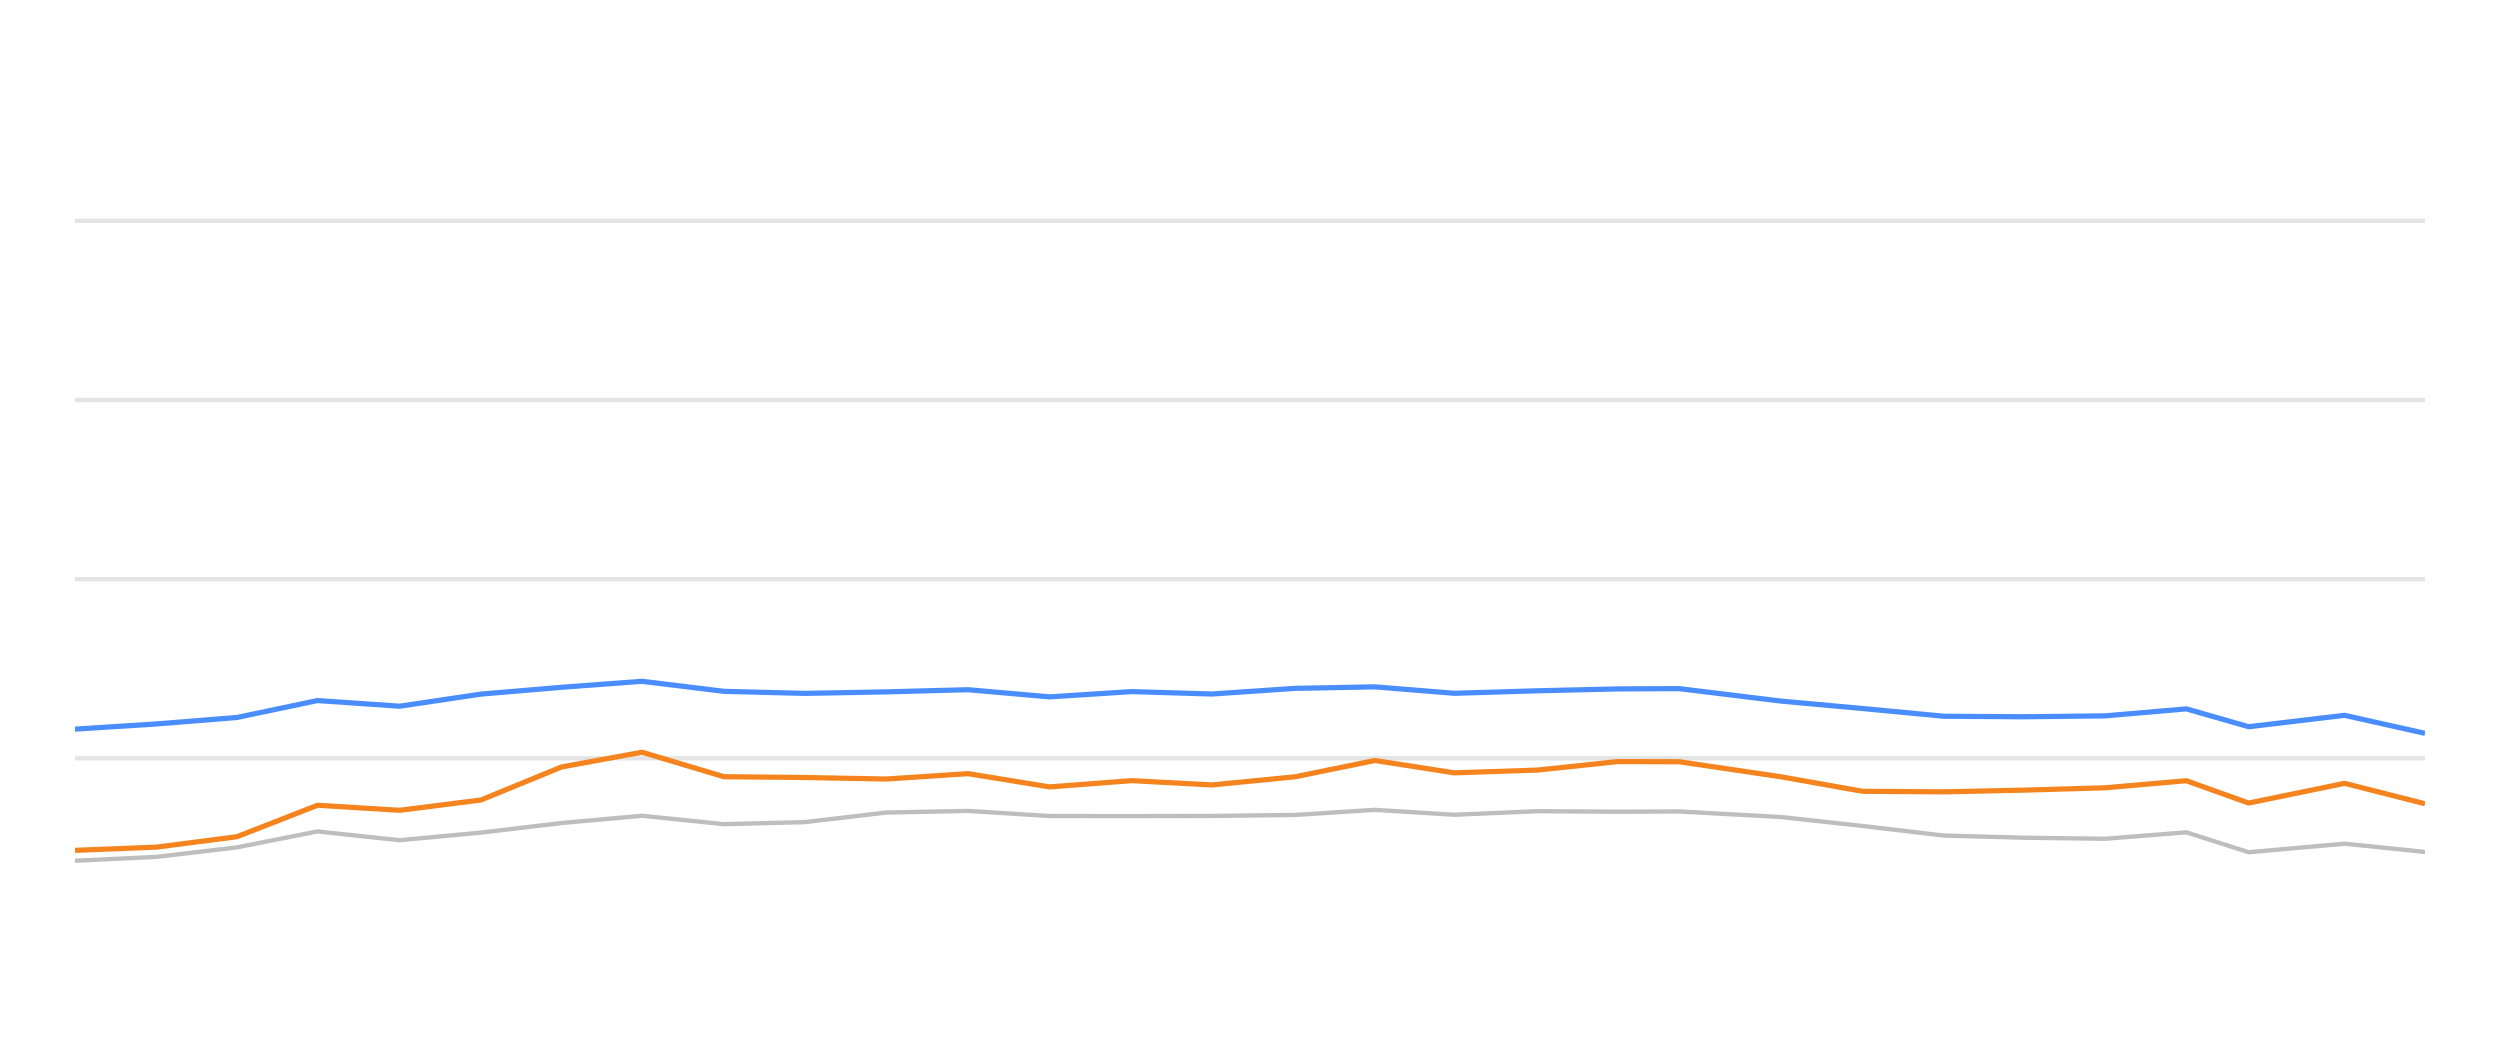
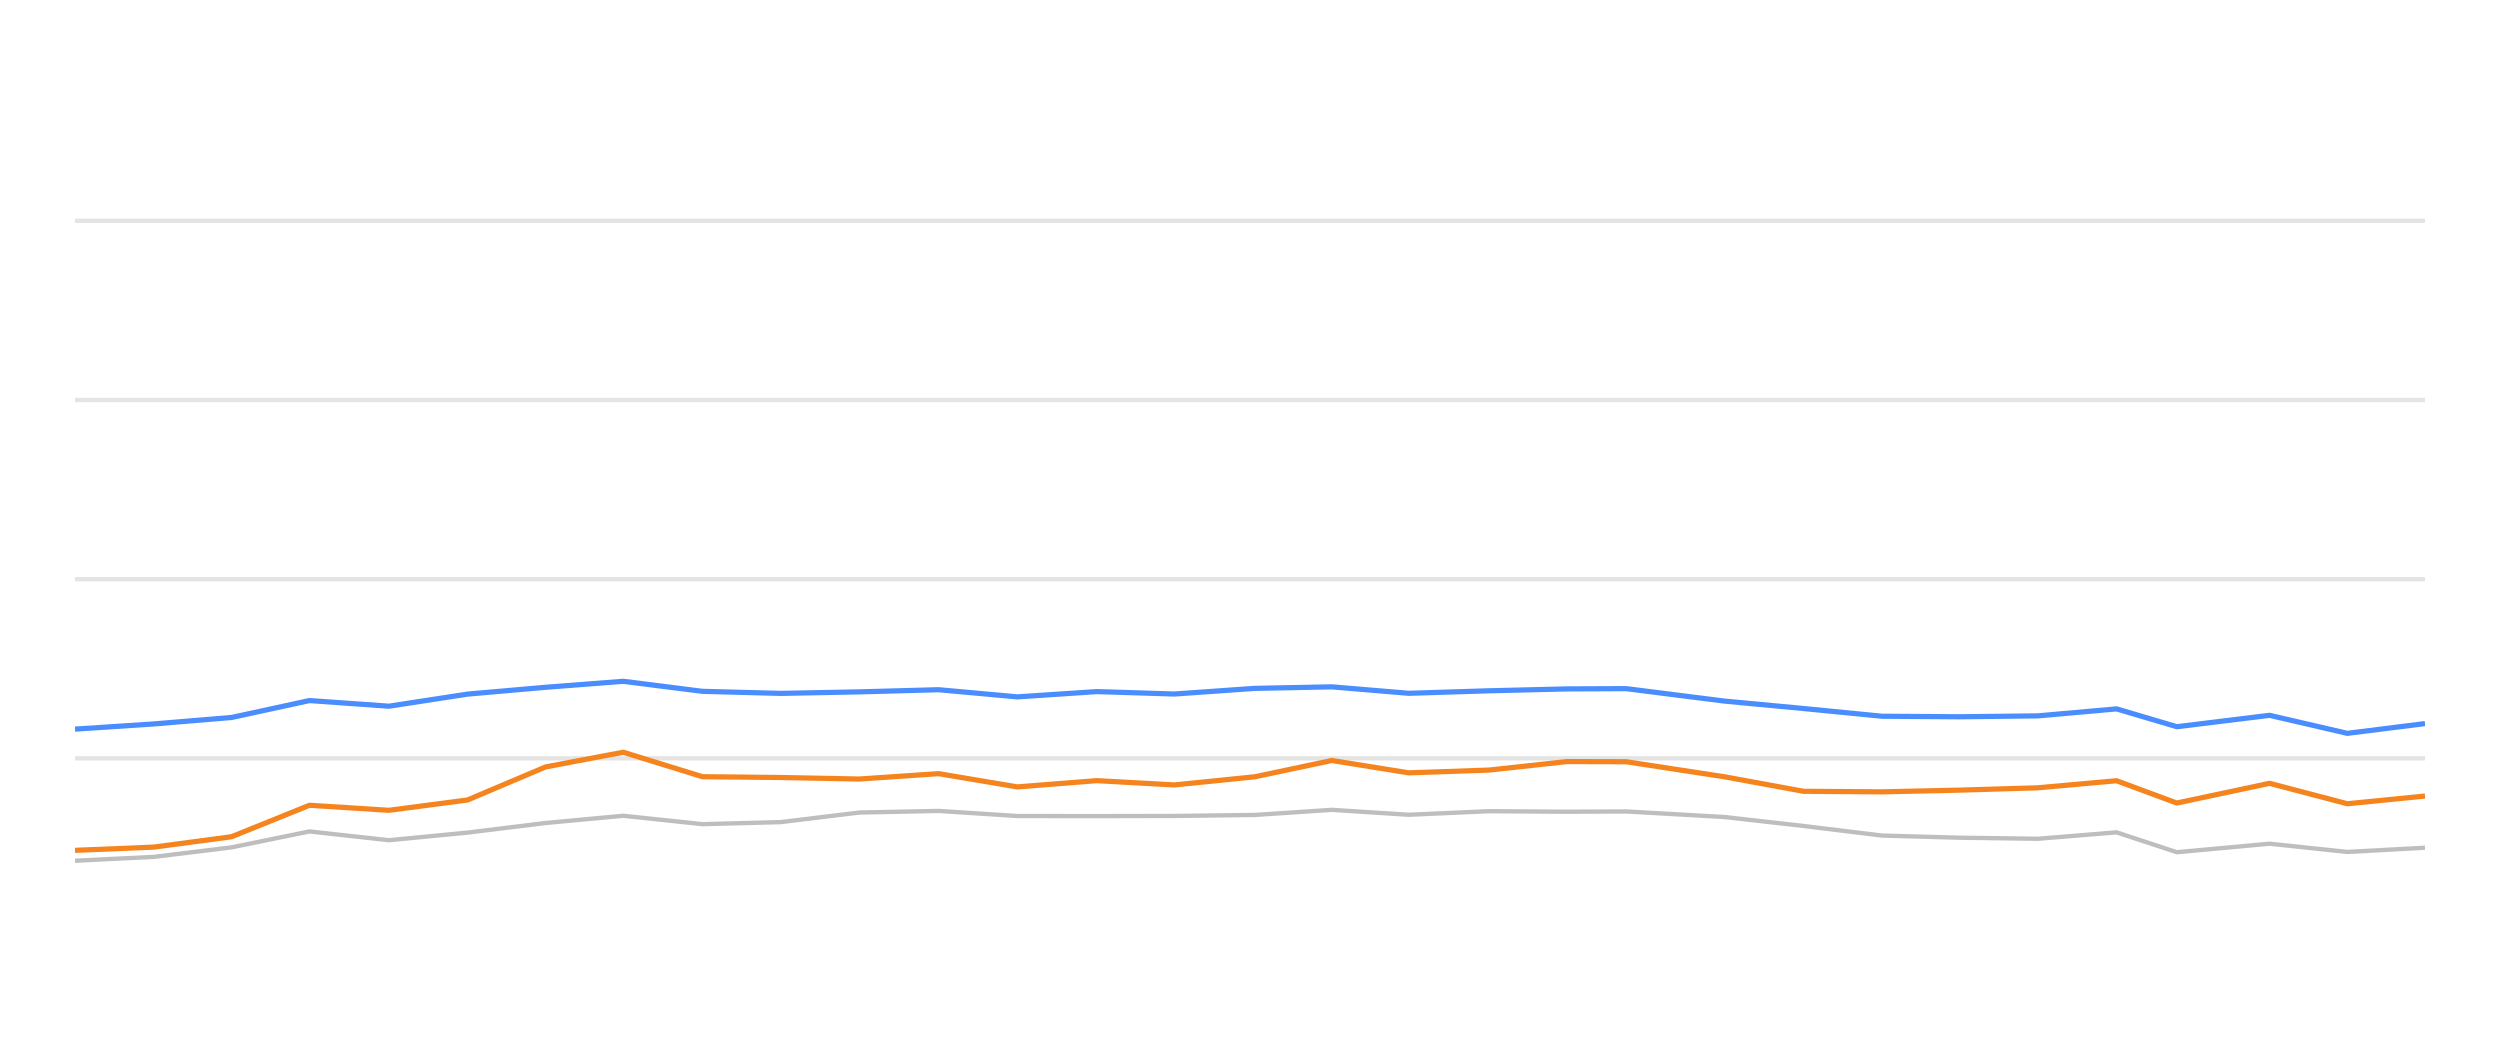
<svg xmlns="http://www.w3.org/2000/svg" width="288pt" height="120pt" viewBox="0 0 288 120" version="1.1">
  <defs>
    <style type="text/css">*{stroke-linejoin: round; stroke-linecap: butt}</style>
  </defs>
  <g id="figure_1">
    <g id="patch_1">
      <path d="M 0 120  L 288 120  L 288 0  L 0 0  L 0 120  z " style="fill: none; opacity: 0" />
    </g>
    <g id="axes_1">
      <g id="patch_2">
        <path d="M 8.64 108  L 279.36 108  L 279.36 4.8  L 8.64 4.8  L 8.64 108  z " style="fill: none" />
      </g>
      <g id="matplotlib.axis_1" />
      <g id="matplotlib.axis_2" />
      <g id="line2d_1">
-         <path d="M 8.64 87.36  L 279.36 87.36  " clip-path="url(#p0cf02b4c44)" style="fill: none; stroke: #b2b2b2; stroke-opacity: 0.35; stroke-width: 0.5; stroke-linecap: square" />
+         <path d="M 8.64 87.36  L 279.36 87.36  " clip-path="url(#pe1763292b6)" style="fill: none; stroke: #b2b2b2; stroke-opacity: 0.35; stroke-width: 0.5; stroke-linecap: square" />
      </g>
      <g id="line2d_2">
-         <path d="M 8.64 66.72  L 279.36 66.72  " clip-path="url(#p0cf02b4c44)" style="fill: none; stroke: #b2b2b2; stroke-opacity: 0.35; stroke-width: 0.5; stroke-linecap: square" />
+         <path d="M 8.64 66.72  L 279.36 66.72  " clip-path="url(#pe1763292b6)" style="fill: none; stroke: #b2b2b2; stroke-opacity: 0.35; stroke-width: 0.5; stroke-linecap: square" />
      </g>
      <g id="line2d_3">
-         <path d="M 8.64 46.08  L 279.36 46.08  " clip-path="url(#p0cf02b4c44)" style="fill: none; stroke: #b2b2b2; stroke-opacity: 0.35; stroke-width: 0.5; stroke-linecap: square" />
+         <path d="M 8.64 46.08  L 279.36 46.08  " clip-path="url(#pe1763292b6)" style="fill: none; stroke: #b2b2b2; stroke-opacity: 0.35; stroke-width: 0.5; stroke-linecap: square" />
      </g>
      <g id="line2d_4">
-         <path d="M 8.64 25.44  L 279.36 25.44  " clip-path="url(#p0cf02b4c44)" style="fill: none; stroke: #b2b2b2; stroke-opacity: 0.35; stroke-width: 0.5; stroke-linecap: square" />
+         <path d="M 8.64 25.44  L 279.36 25.44  " clip-path="url(#pe1763292b6)" style="fill: none; stroke: #b2b2b2; stroke-opacity: 0.35; stroke-width: 0.5; stroke-linecap: square" />
      </g>
      <g id="line2d_5">
-         <path d="M 8.64 99.156  L 18.026 98.712  L 27.29 97.618  L 36.57 95.781  L 46.041 96.792  L 55.406 95.915  L 64.701 94.811  L 73.957 93.975  L 83.394 94.945  L 92.717 94.708  L 102.086 93.604  L 111.528 93.418  L 120.912 94.006  L 130.373 94.016  L 139.622 93.996  L 149.191 93.882  L 158.382 93.294  L 167.539 93.862  L 177.113 93.449  L 186.397 93.511  L 193.443 93.48  L 205.166 94.12  L 214.575 95.152  L 223.93 96.256  L 233.14 96.504  L 242.499 96.627  L 251.869 95.884  L 259.045 98.175  L 270.1 97.195  L 279.36 98.144  " clip-path="url(#p0cf02b4c44)" style="fill: none; stroke: #bebebe; stroke-width: 0.5; stroke-linecap: round" />
+         <path d="M 8.64 99.156  L 17.715 98.712  L 26.673 97.618  L 35.647 95.781  L 44.805 96.792  L 53.86 95.915  L 62.848 94.811  L 71.798 93.975  L 80.922 94.945  L 89.938 94.708  L 98.997 93.604  L 108.127 93.418  L 117.201 94.006  L 126.349 94.016  L 135.292 93.996  L 144.545 93.882  L 153.432 93.294  L 162.286 93.862  L 171.544 93.449  L 180.52 93.511  L 187.334 93.48  L 198.669 94.12  L 207.767 95.152  L 216.813 96.256  L 225.718 96.504  L 234.768 96.627  L 243.828 95.884  L 250.767 98.175  L 261.457 97.195  L 270.411 98.144  L 279.36 97.659  " clip-path="url(#pe1763292b6)" style="fill: none; stroke: #bebebe; stroke-width: 0.5; stroke-linecap: round" />
      </g>
      <g id="line2d_6">
-         <path d="M 8.64 83.996  L 18.026 83.397  L 27.29 82.654  L 36.57 80.704  L 46.041 81.354  L 55.406 79.961  L 64.701 79.176  L 73.957 78.485  L 83.394 79.641  L 92.717 79.878  L 102.086 79.703  L 111.528 79.455  L 120.912 80.28  L 130.373 79.672  L 139.622 79.95  L 149.191 79.3  L 158.382 79.125  L 167.539 79.868  L 177.113 79.579  L 186.397 79.362  L 193.443 79.331  L 205.166 80.766  L 214.575 81.622  L 223.93 82.51  L 233.14 82.572  L 242.499 82.468  L 251.869 81.663  L 259.045 83.717  L 270.1 82.406  L 279.36 84.481  " clip-path="url(#p0cf02b4c44)" style="fill: none; stroke: #4a8dff; stroke-width: 0.6" />
+         <path d="M 8.64 83.996  L 17.715 83.397  L 26.673 82.654  L 35.647 80.704  L 44.805 81.354  L 53.86 79.961  L 62.848 79.176  L 71.798 78.485  L 80.922 79.641  L 89.938 79.878  L 98.997 79.703  L 108.127 79.455  L 117.201 80.28  L 126.349 79.672  L 135.292 79.95  L 144.545 79.3  L 153.432 79.125  L 162.286 79.868  L 171.544 79.579  L 180.52 79.362  L 187.334 79.331  L 198.669 80.766  L 207.767 81.622  L 216.813 82.51  L 225.718 82.572  L 234.768 82.468  L 243.828 81.663  L 250.767 83.717  L 261.457 82.406  L 270.411 84.481  L 279.36 83.356  " clip-path="url(#pe1763292b6)" style="fill: none; stroke: #4a8dff; stroke-width: 0.6" />
      </g>
      <g id="line2d_7">
-         <path d="M 8.64 97.959  L 18.026 97.587  L 27.29 96.39  L 36.57 92.768  L 46.041 93.346  L 55.406 92.159  L 64.701 88.351  L 73.957 86.658  L 83.394 89.476  L 92.717 89.568  L 102.086 89.744  L 111.528 89.125  L 120.912 90.652  L 130.373 89.93  L 139.622 90.425  L 149.191 89.486  L 158.382 87.608  L 167.539 89.032  L 177.113 88.712  L 186.397 87.732  L 193.443 87.752  L 205.166 89.486  L 214.575 91.158  L 223.93 91.22  L 233.14 91.024  L 242.499 90.755  L 251.869 89.94  L 259.045 92.51  L 270.1 90.239  L 279.36 92.592  " clip-path="url(#p0cf02b4c44)" style="fill: none; stroke: #f5841e; stroke-width: 0.6" />
+         <path d="M 8.64 97.959  L 17.715 97.587  L 26.673 96.39  L 35.647 92.768  L 44.805 93.346  L 53.86 92.159  L 62.848 88.351  L 71.798 86.658  L 80.922 89.476  L 89.938 89.568  L 98.997 89.744  L 108.127 89.125  L 117.201 90.652  L 126.349 89.93  L 135.292 90.425  L 144.545 89.486  L 153.432 87.608  L 162.286 89.032  L 171.544 88.712  L 180.52 87.732  L 187.334 87.752  L 198.669 89.486  L 207.767 91.158  L 216.813 91.22  L 225.718 91.024  L 234.768 90.755  L 243.828 89.94  L 250.767 92.51  L 261.457 90.239  L 270.411 92.592  L 279.36 91.705  " clip-path="url(#pe1763292b6)" style="fill: none; stroke: #f5841e; stroke-width: 0.6" />
      </g>
    </g>
  </g>
  <defs>
-     <clipPath id="p0cf02b4c44">
+     <clipPath id="pe1763292b6">
      <rect x="8.64" y="4.8" width="270.72" height="103.2" />
    </clipPath>
  </defs>
</svg>
